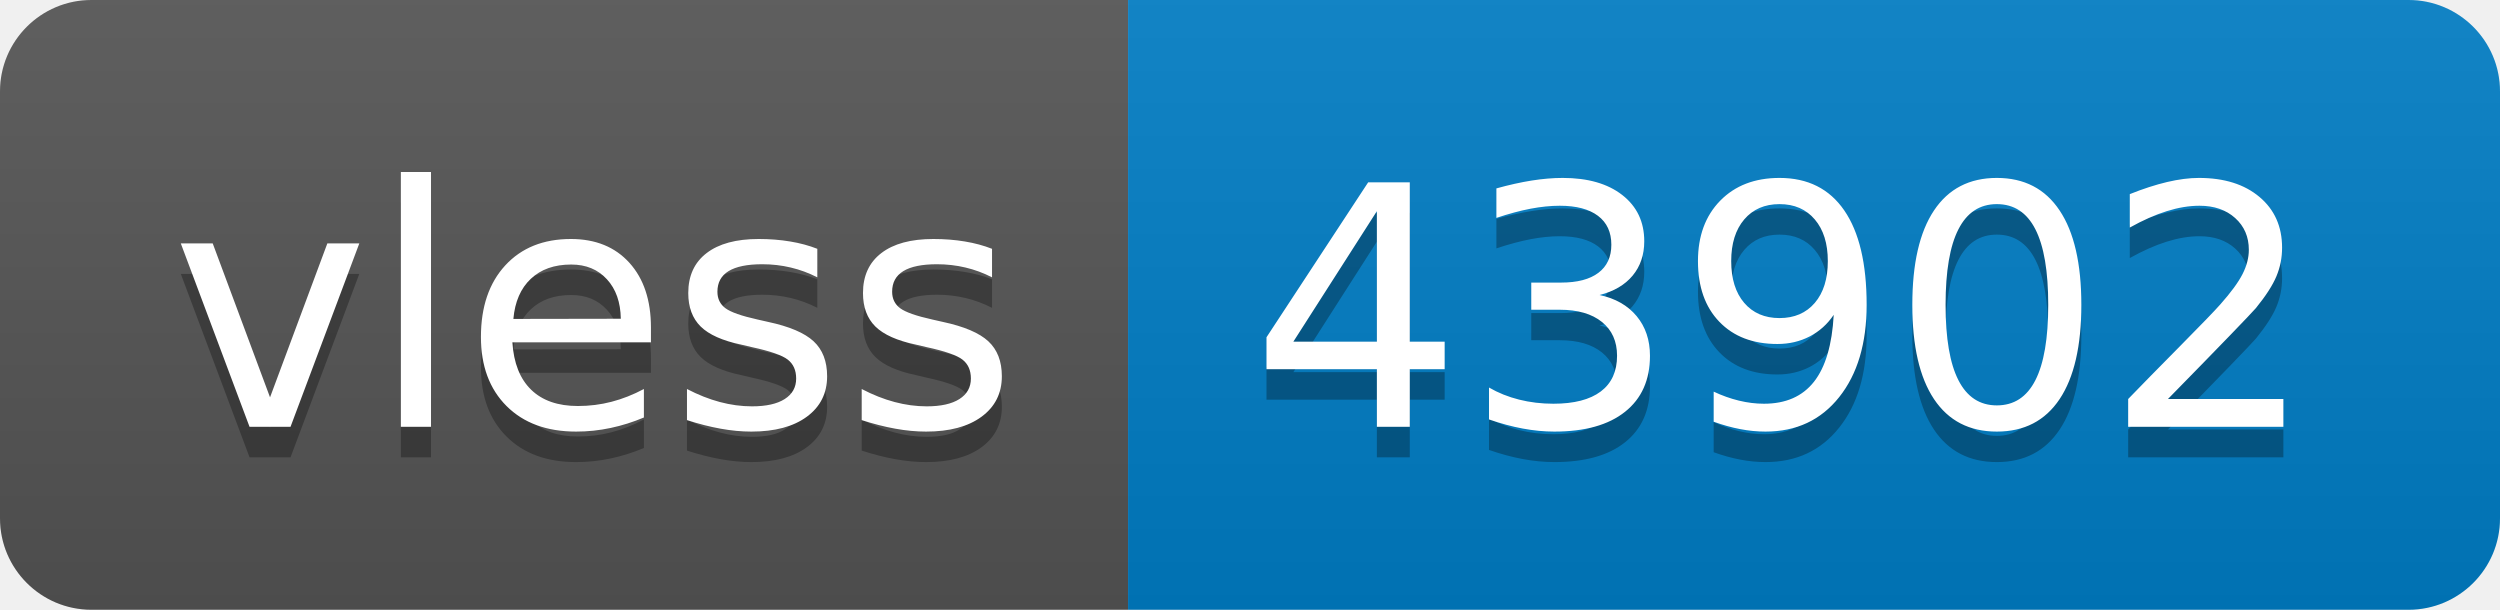
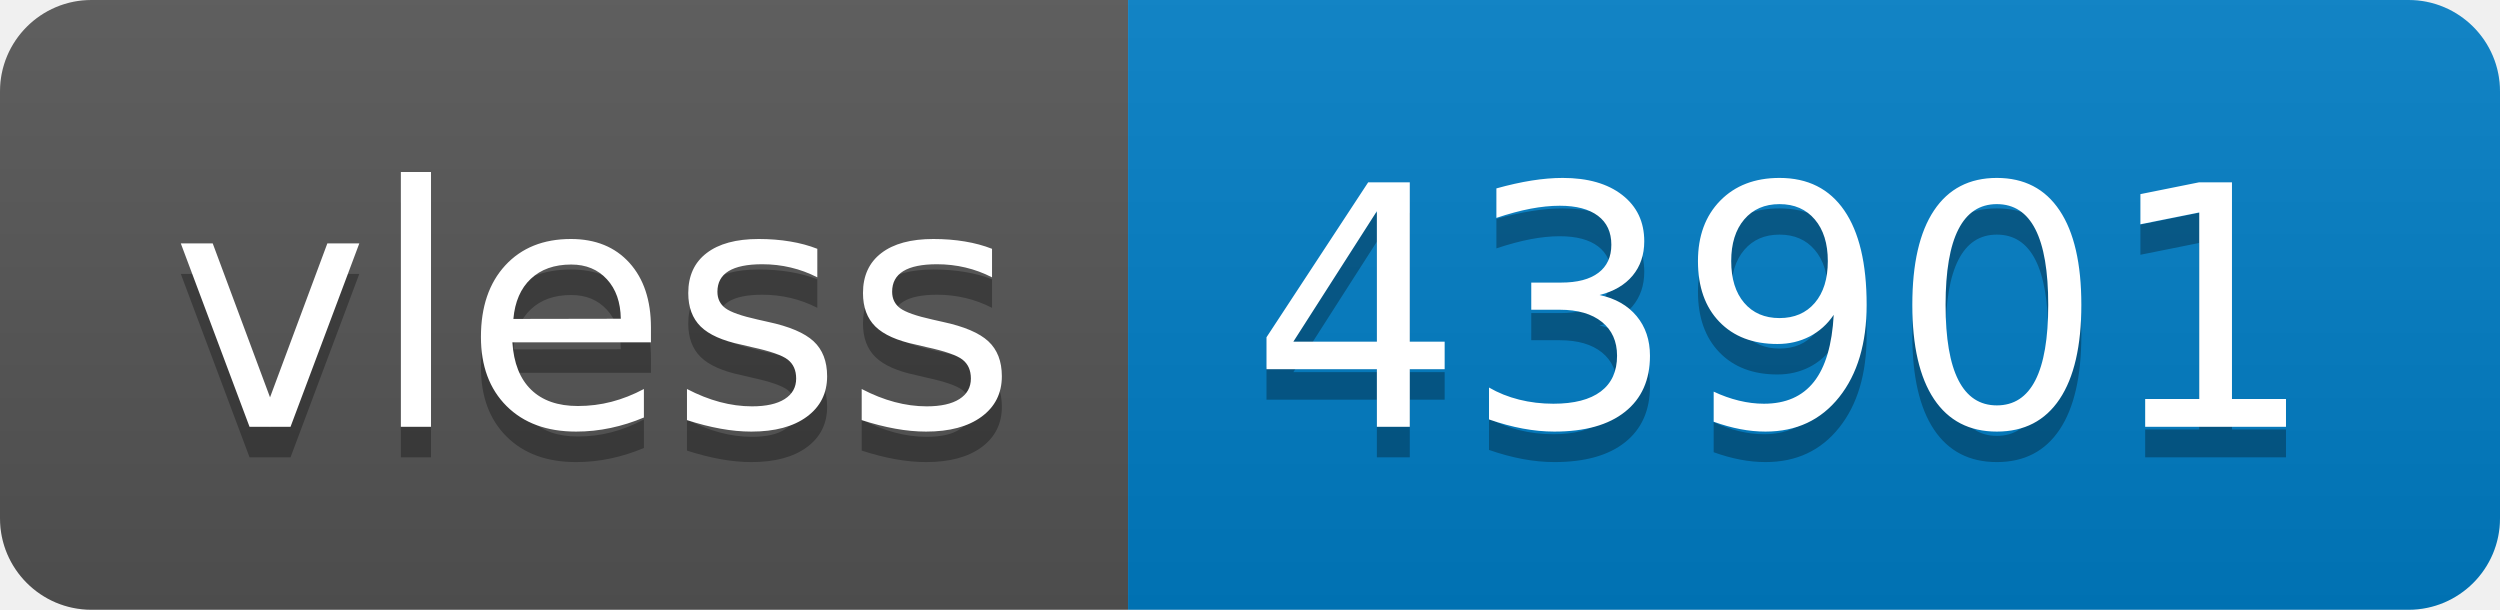
- <svg xmlns="http://www.w3.org/2000/svg" width="82" height="20" role="img" aria-label="vless: 43902">
+ <svg xmlns="http://www.w3.org/2000/svg" width="82" height="20" role="img" aria-label="vless: 43901">
  <linearGradient id="s" x2="0" y2="100%">
    <stop offset="0" stop-color="#bbb" stop-opacity=".1" />
    <stop offset="1" stop-opacity=".1" />
  </linearGradient>
  <clipPath id="r">
    <rect width="82" height="20" rx="3" fill="#fff" />
  </clipPath>
  <g clip-path="url(#r)">
    <rect width="37" height="20" fill="#555" />
    <rect x="37" width="45" height="20" fill="#007ec6" />
    <rect width="82" height="20" fill="url(#s)" />
  </g>
  <g fill="#fff" text-anchor="middle" font-family="Verdana,Geneva,DejaVu Sans,sans-serif" text-rendering="geometricPrecision" font-size="110">
    <text aria-hidden="true" x="195" y="150" fill="#010101" fill-opacity=".3" transform="scale(.1)" textLength="270">vless</text>
    <text x="195" y="140" transform="scale(.1)" fill="#fff" textLength="270">vless</text>
-     <text aria-hidden="true" x="585" y="150" fill="#010101" fill-opacity=".3" transform="scale(.1)" textLength="350">43902</text>
-     <text x="585" y="140" transform="scale(.1)" fill="#fff" textLength="350">43902</text>
+     <text aria-hidden="true" x="585" y="150" fill="#010101" fill-opacity=".3" transform="scale(.1)" textLength="350">43901</text>
+     <text x="585" y="140" transform="scale(.1)" fill="#fff" textLength="350">43901</text>
  </g>
</svg>
